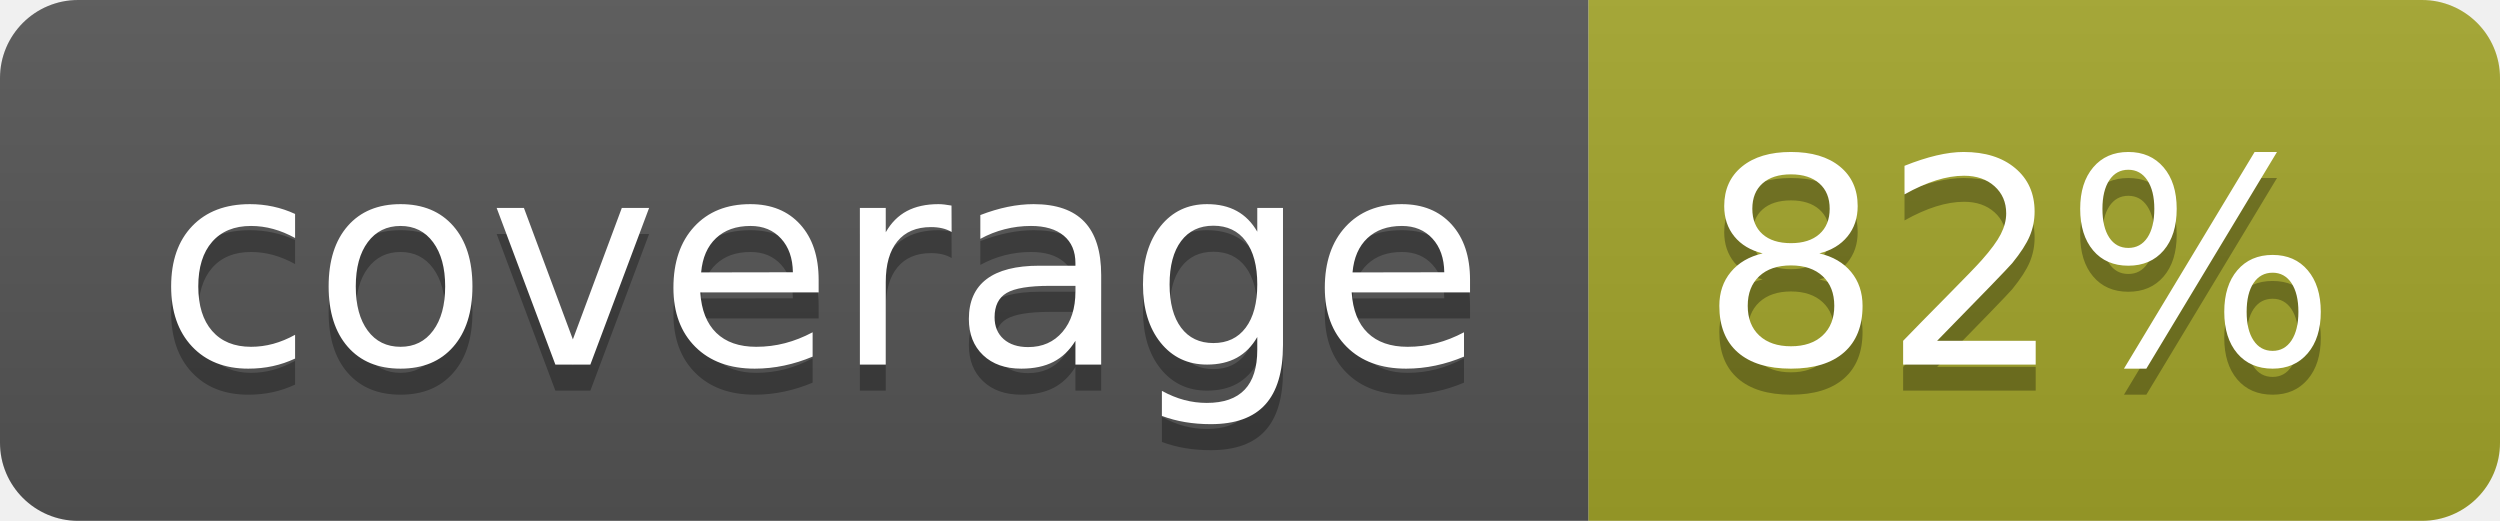
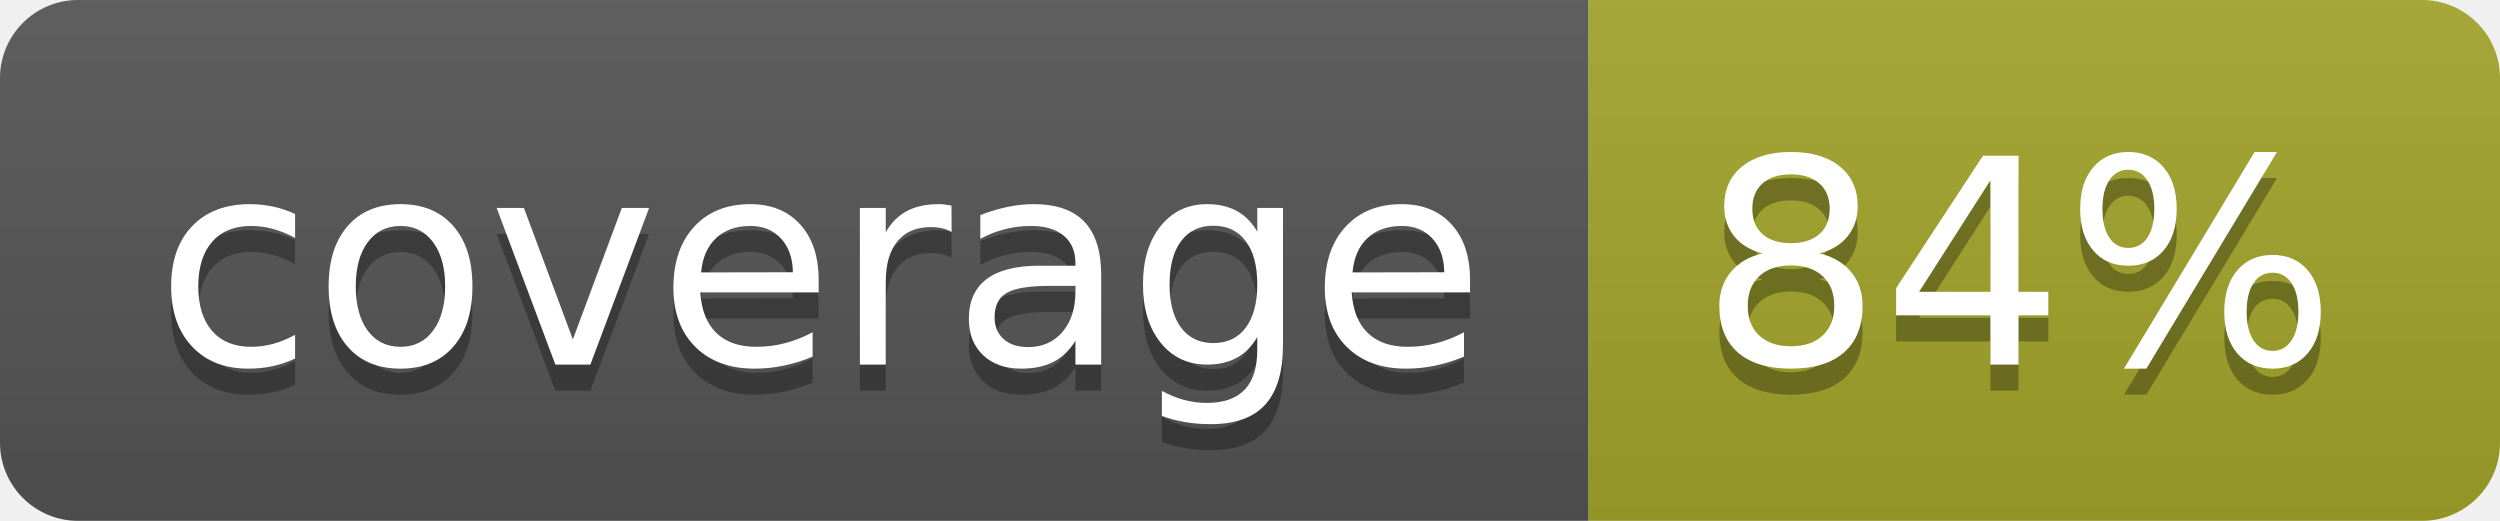
<svg xmlns="http://www.w3.org/2000/svg" width="96" height="20">
  <linearGradient id="b" x2="0" y2="100%">
    <stop offset="0" stop-color="#bbb" stop-opacity=".1" />
    <stop offset="1" stop-opacity=".1" />
  </linearGradient>
  <clipPath id="a">
    <rect width="96" height="20" rx="3" fill="#fff" />
  </clipPath>
  <g clip-path="url(#a)">
    <path fill="#555" d="M0 0h61v20H0z" />
    <path fill="#A3A52A" d="M61 0h35v20H61z" />
    <path fill="url(#b)" d="M0 0h96v20H0z" />
  </g>
  <g fill="#fff" text-anchor="middle" font-family="DejaVu Sans,Verdana,Geneva,sans-serif" font-size="110">
    <text x="315" y="150" fill="#010101" fill-opacity=".3" transform="scale(.1)" textLength="510">coverage</text>
    <text x="315" y="140" transform="scale(.1)" textLength="510">coverage</text>
-     <text x="775" y="150" fill="#010101" fill-opacity=".3" transform="scale(.1)" textLength="250">82%</text>
-     <text x="775" y="140" transform="scale(.1)" textLength="250">82%</text>
+     <text x="775" y="150" fill="#010101" fill-opacity=".3" transform="scale(.1)" textLength="250">84%</text>
+     <text x="775" y="140" transform="scale(.1)" textLength="250">84%</text>
  </g>
</svg>
